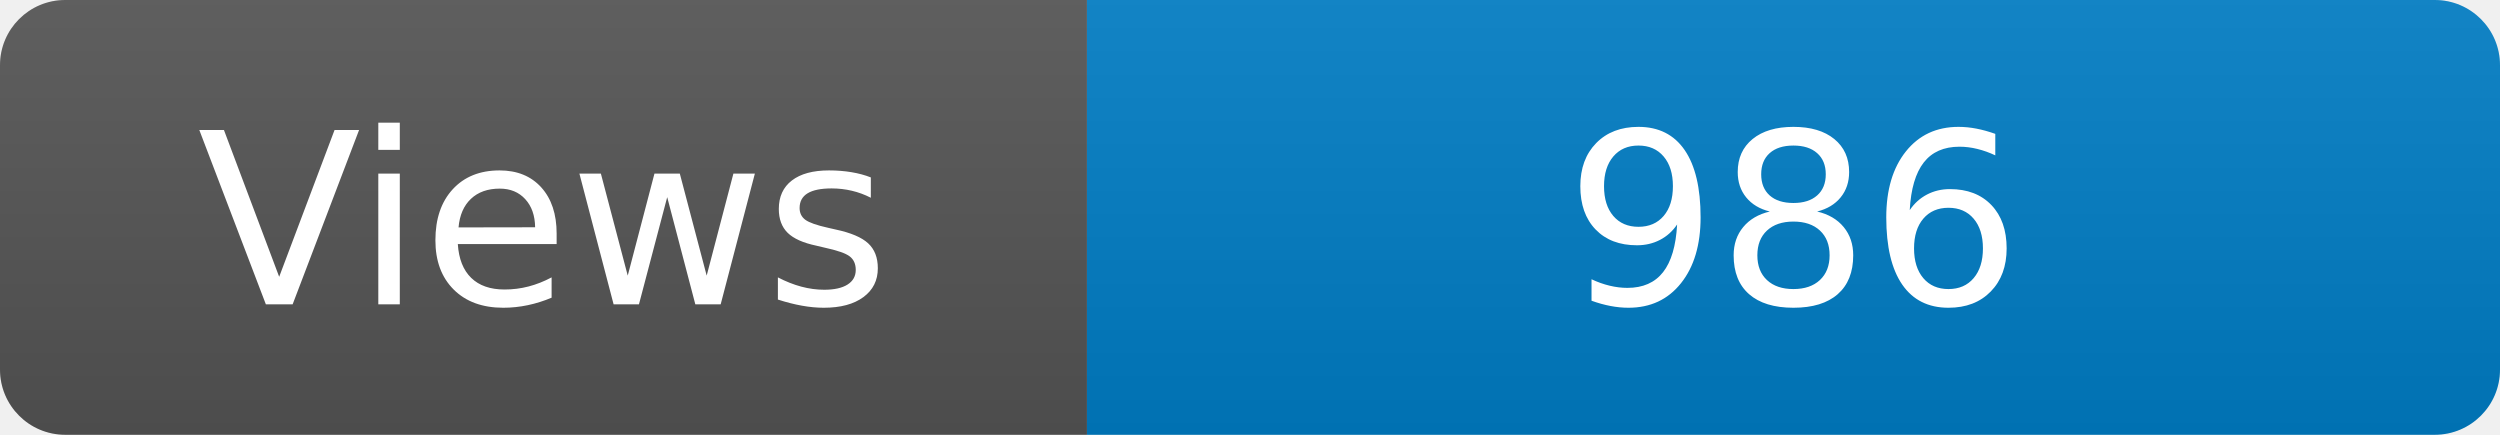
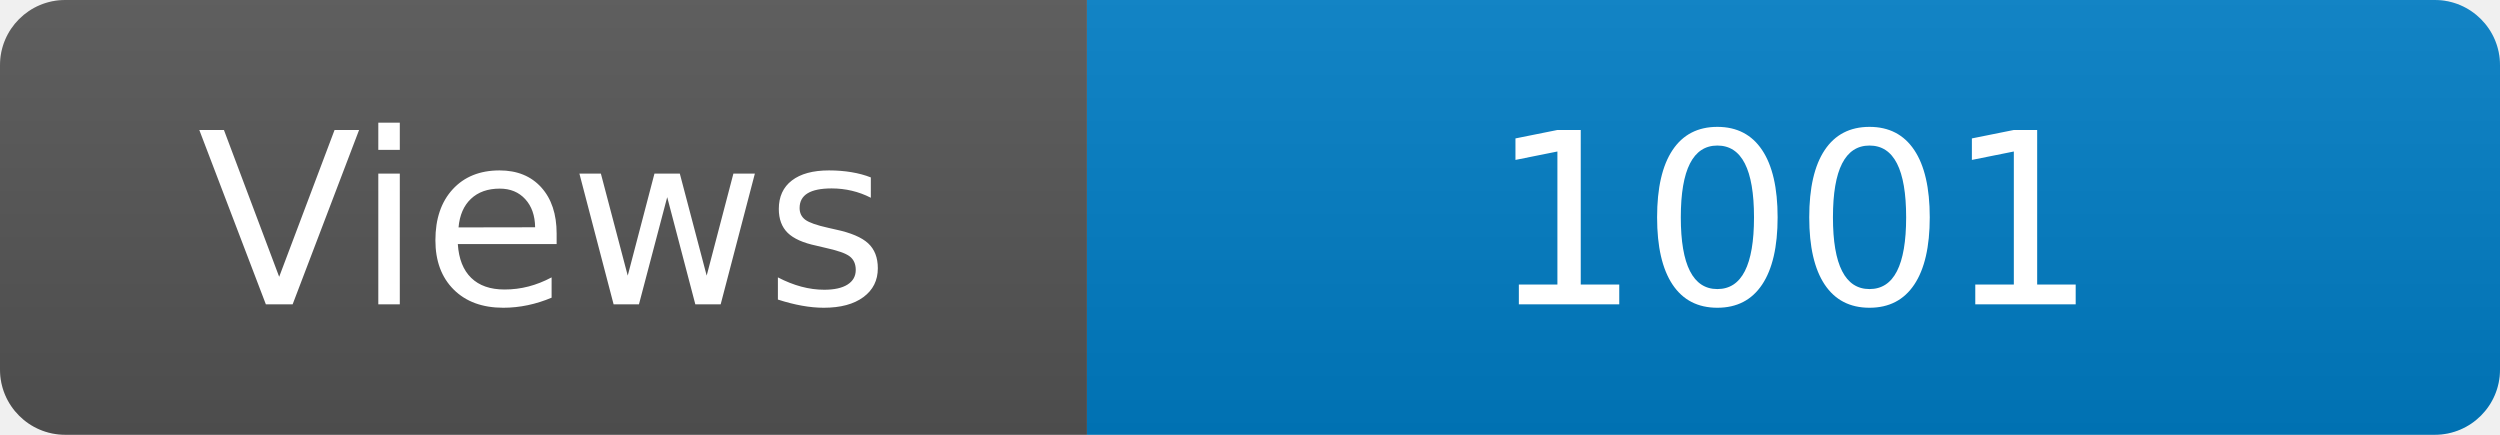
<svg xmlns="http://www.w3.org/2000/svg" width="115" height="20" role="img" aria-label="Maintained?: yes">
  <linearGradient id="s" x2="0" y2="100%">
    <stop offset="0" stop-color="#bbb" stop-opacity=".1" />
    <stop offset="1" stop-opacity=".1" />
  </linearGradient>
  <clipPath id="r">
    <rect width="115" height="20" rx="3" fill="#fff" />
  </clipPath>
  <g clip-path="url(#r)">
    <rect width="50" height="20" fill="#555" />
    <rect x="50" width="160" height="20" fill="#007ec6" />
    <rect width="115" height="20" fill="url(#s)" />
  </g>
  <g fill="#fff" text-anchor="middle" font-family="Verdana,Geneva,DejaVu Sans,sans-serif" font-size="110">
    <text x="250" y="140" transform="scale(.1)" fill="#fff">Views</text>
-     <text x="825" y="140" transform="scale(.1)" fill="#fff">986</text>
+     <text x="825" y="140" transform="scale(.1)" fill="#fff">1001</text>
  </g>
</svg>
